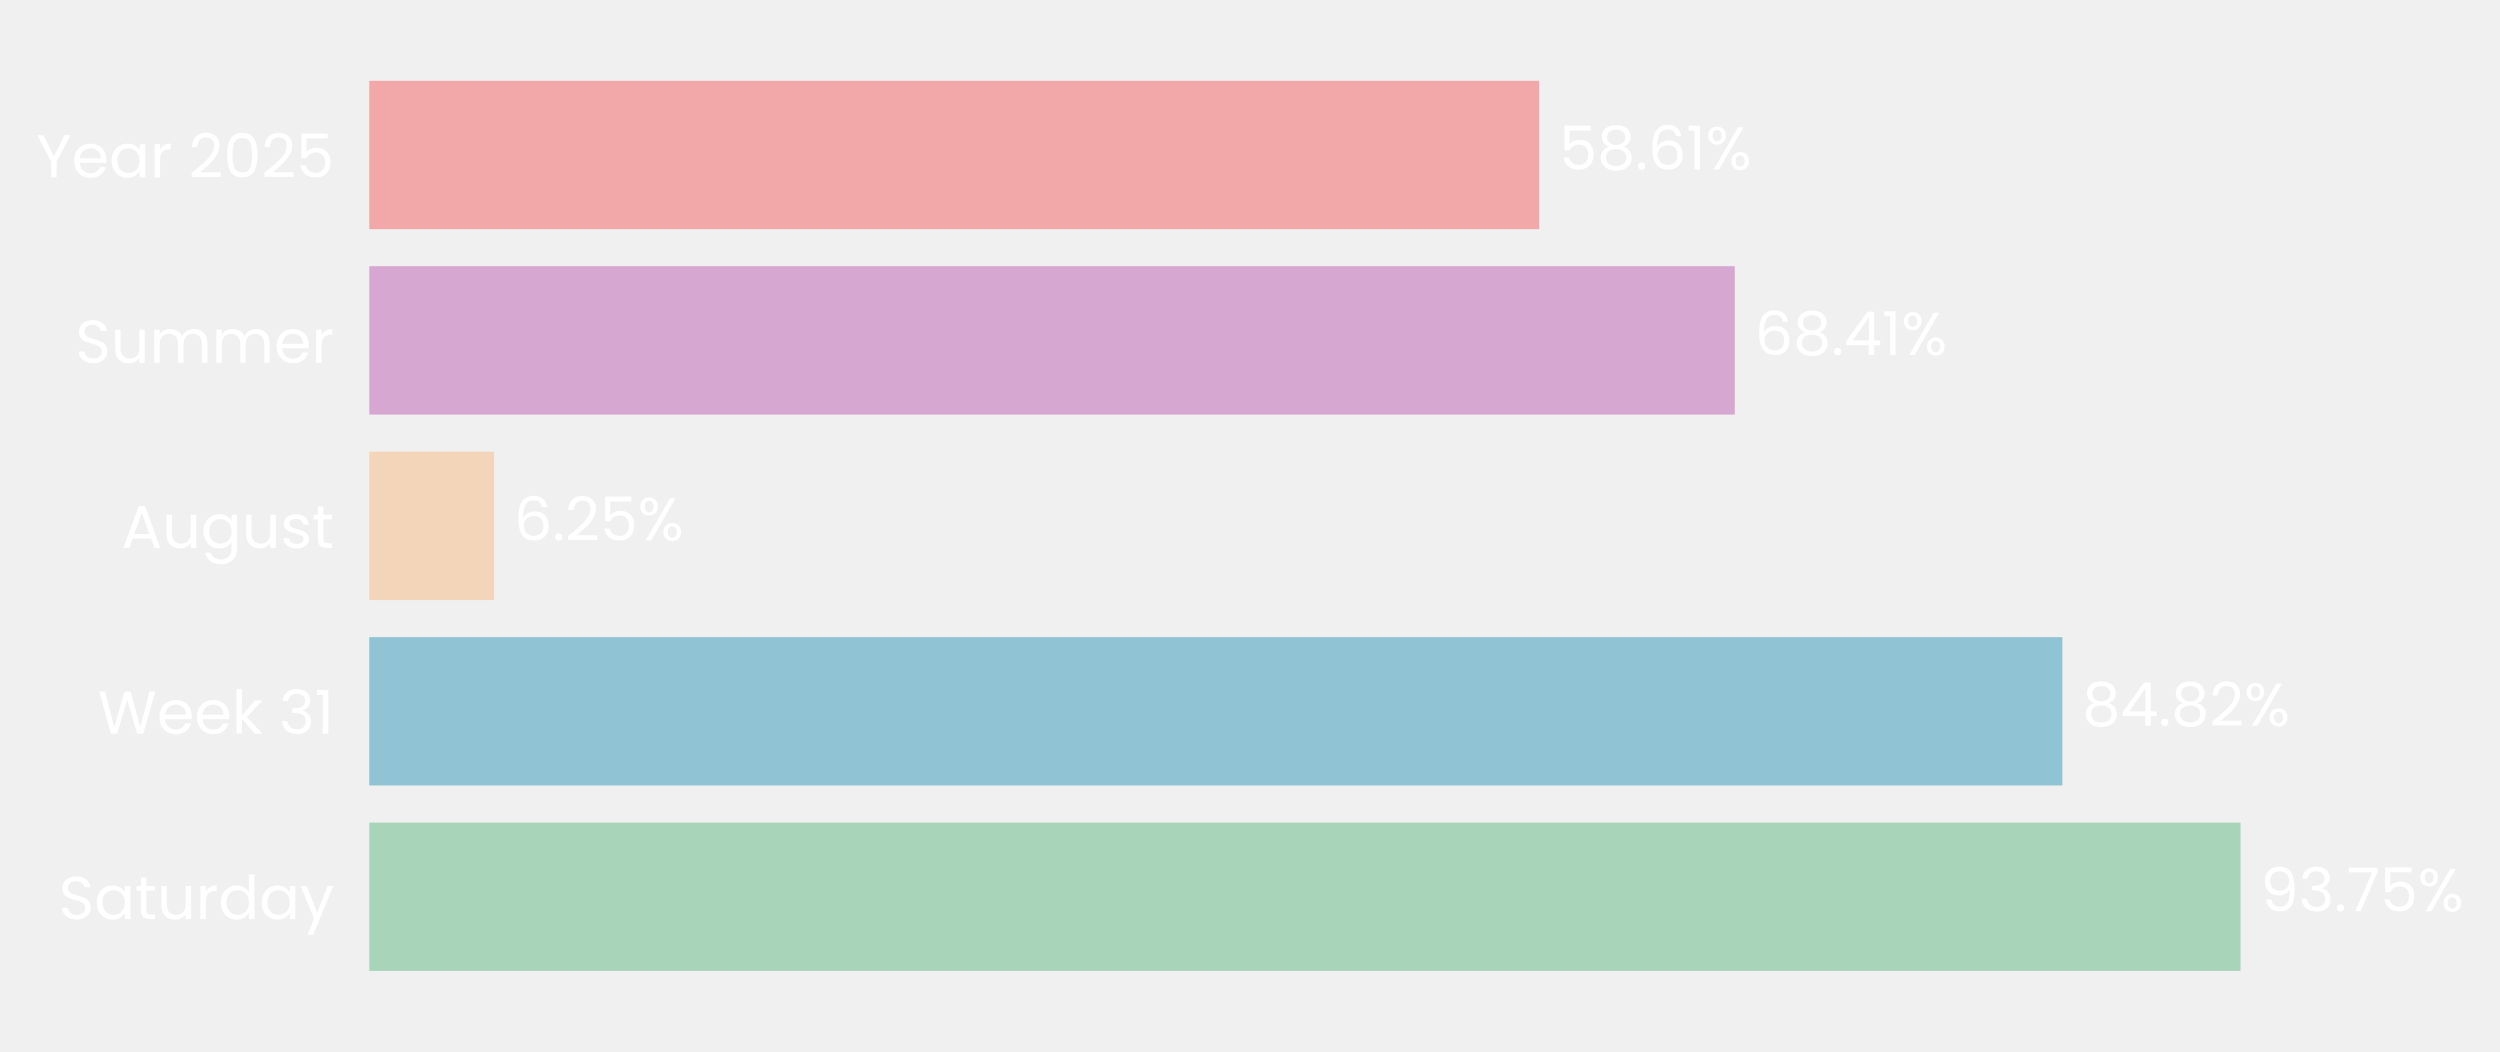
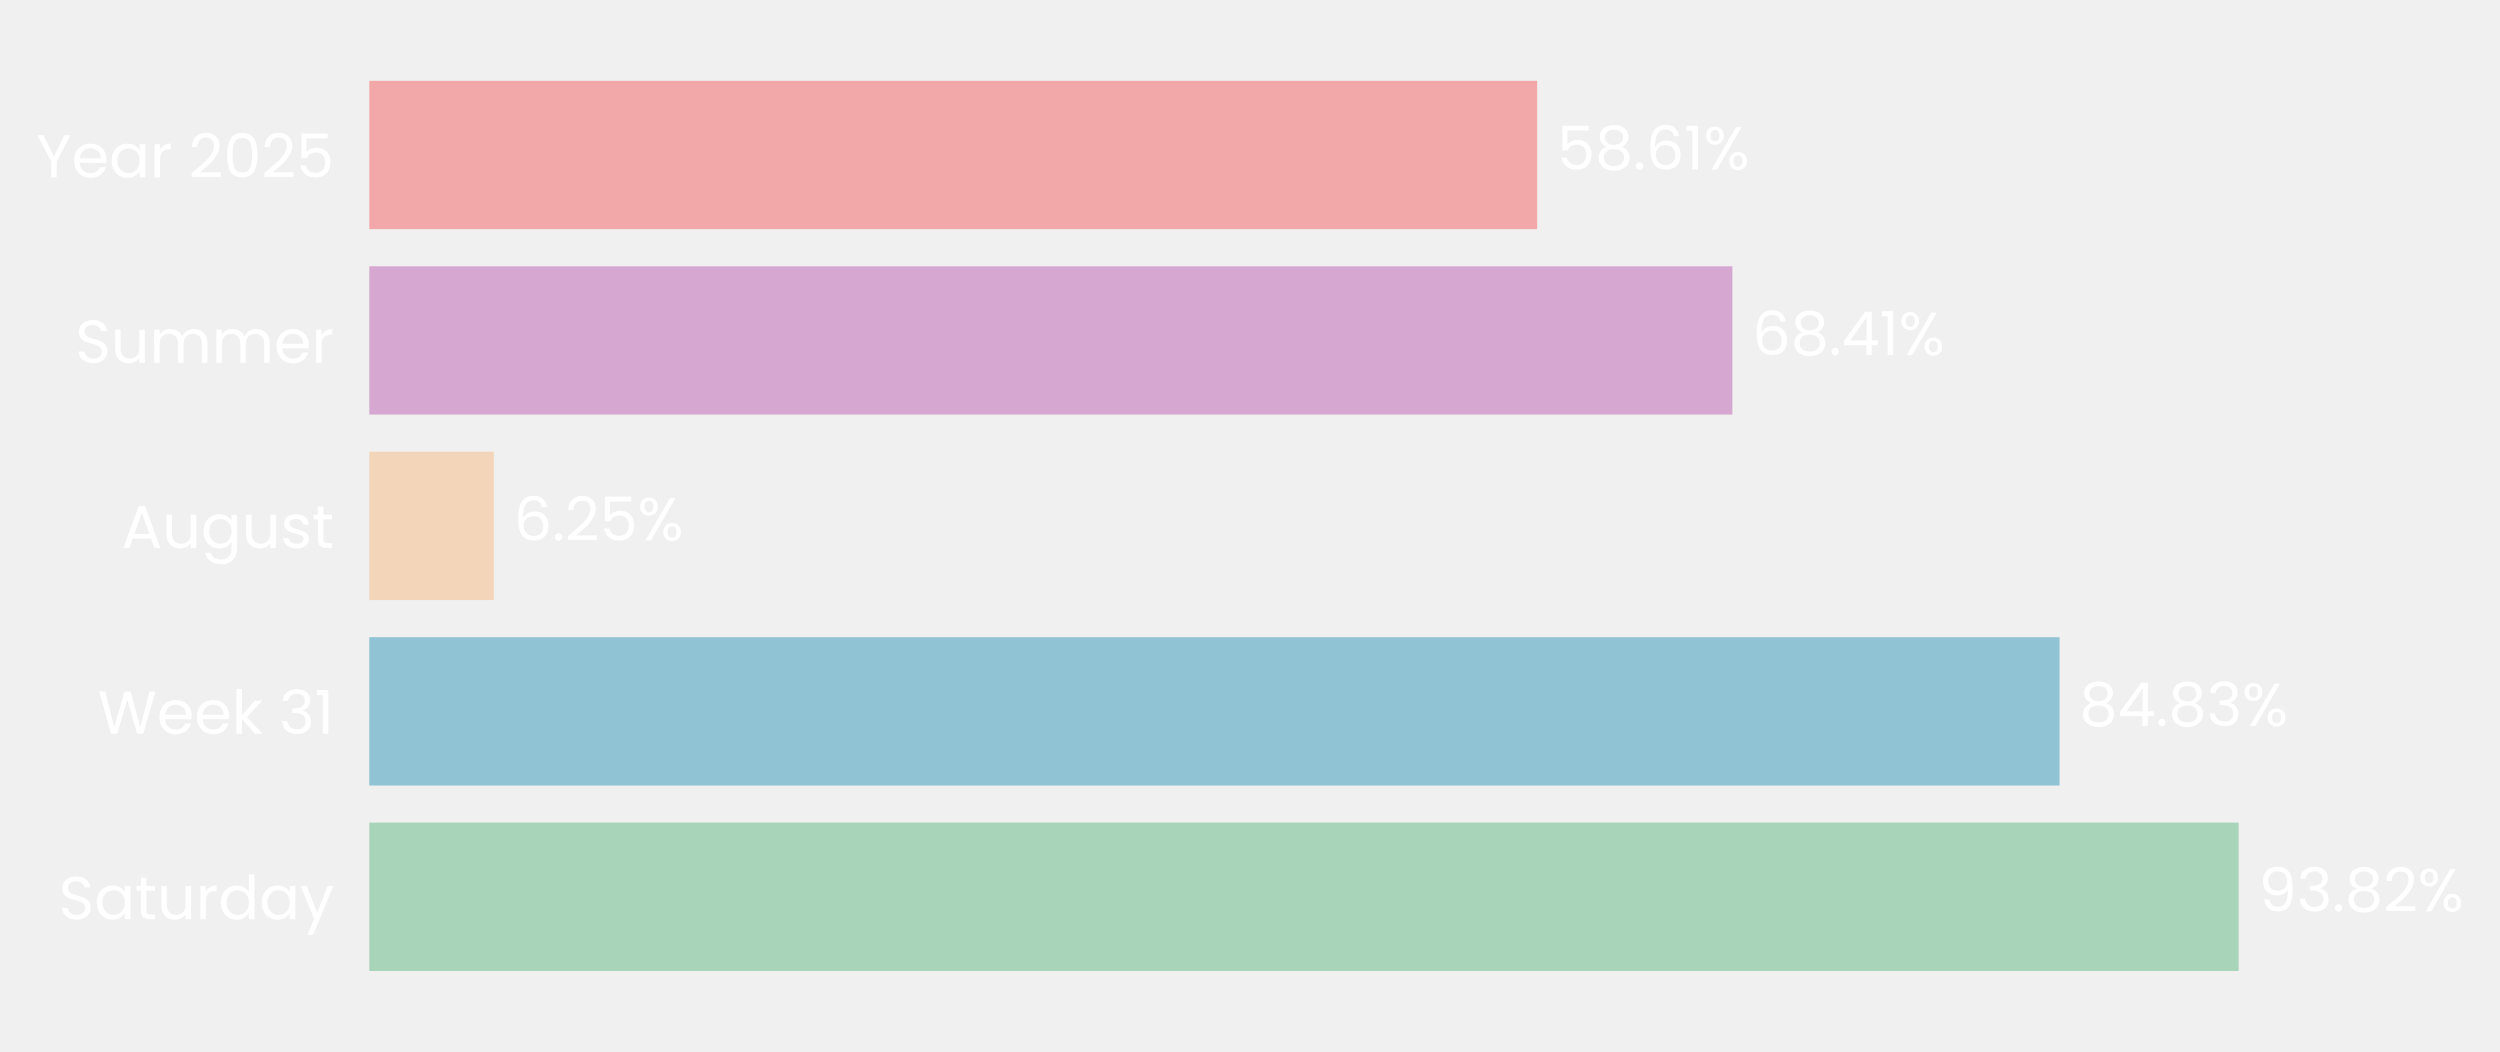
- <svg xmlns="http://www.w3.org/2000/svg" xmlns:xlink="http://www.w3.org/1999/xlink" width="496.328pt" height="208.8pt" viewBox="0 0 496.328 208.8" version="1.1">
+ <svg xmlns="http://www.w3.org/2000/svg" xmlns:xlink="http://www.w3.org/1999/xlink" width="496.303pt" height="208.8pt" viewBox="0 0 496.303 208.8" version="1.1">
  <defs>
    <style type="text/css">*{stroke-linejoin: round; stroke-linecap: butt}</style>
  </defs>
  <g id="figure_1">
    <g id="patch_1">
-       <path d="M 0 208.8  L 496.328 208.8  L 496.328 0  L 0 0  L 0 208.8  z " style="fill: none" />
+       <path d="M 0 208.8  L 496.303 208.8  L 496.303 0  L 0 0  L 0 208.8  z " style="fill: none" />
    </g>
    <g id="axes_1">
      <g id="patch_2">
-         <path d="M 73.311 201.6  L 469.588 201.6  L 469.588 7.2  L 73.311 7.2  L 73.311 201.6  z " style="fill: none" />
+         <path d="M 73.311 201.6  L 468.866 201.6  L 468.866 7.2  L 73.311 7.2  L 73.311 201.6  z " style="fill: none" />
      </g>
      <g id="patch_3">
-         <path d="M 73.311 192.764  L 444.82 192.764  L 444.82 163.309  L 73.311 163.309  z " clip-path="url(#p0eb31b1023)" style="fill: #a8d5ba" />
+         <path d="M 73.311 192.764  L 444.419 192.764  L 444.419 163.309  L 73.311 163.309  z " clip-path="url(#pd67e96b271)" style="fill: #a8d5ba" />
      </g>
      <g id="patch_4">
-         <path d="M 73.311 155.945  L 409.439 155.945  L 409.439 126.491  L 73.311 126.491  z " clip-path="url(#p0eb31b1023)" style="fill: #90c3d4" />
+         <path d="M 73.311 155.945  L 408.866 155.945  L 408.866 126.491  L 73.311 126.491  z " clip-path="url(#pd67e96b271)" style="fill: #90c3d4" />
      </g>
      <g id="patch_5">
-         <path d="M 73.311 119.127  L 98.079 119.127  L 98.079 89.673  L 73.311 89.673  z " clip-path="url(#p0eb31b1023)" style="fill: #f3d6ba" />
+         <path d="M 73.311 119.127  L 98.042 119.127  L 98.042 89.673  L 73.311 89.673  z " clip-path="url(#pd67e96b271)" style="fill: #f3d6ba" />
      </g>
      <g id="patch_6">
-         <path d="M 73.311 82.309  L 344.405 82.309  L 344.405 52.855  L 73.311 52.855  z " clip-path="url(#p0eb31b1023)" style="fill: #d6a8d1" />
+         <path d="M 73.311 82.309  L 343.915 82.309  L 343.915 52.855  L 73.311 52.855  z " clip-path="url(#pd67e96b271)" style="fill: #d6a8d1" />
      </g>
      <g id="patch_7">
-         <path d="M 73.311 45.491  L 305.581 45.491  L 305.581 16.036  L 73.311 16.036  z " clip-path="url(#p0eb31b1023)" style="fill: #f2a8a8" />
+         <path d="M 73.311 45.491  L 305.159 45.491  L 305.159 16.036  L 73.311 16.036  z " clip-path="url(#pd67e96b271)" style="fill: #f2a8a8" />
      </g>
      <g id="matplotlib.axis_1">
        <g id="ytick_1">
          <g id="text_1">
            <g style="fill: #ffffff" transform="translate(11.65312 182.4764) scale(0.12 -0.12)">
              <defs>
                <path id="Poppins-Regular-53" d="M 1907 -45  Q 1466 -45 1117 112  Q 768 269 569 547  Q 371 826 365 1190  L 986 1190  Q 1018 877 1245 662  Q 1472 448 1907 448  Q 2323 448 2563 656  Q 2803 864 2803 1190  Q 2803 1446 2662 1606  Q 2522 1766 2310 1849  Q 2099 1933 1741 2029  Q 1299 2144 1033 2259  Q 768 2374 579 2620  Q 390 2867 390 3283  Q 390 3648 576 3929  Q 762 4211 1098 4364  Q 1434 4518 1869 4518  Q 2496 4518 2896 4204  Q 3296 3891 3347 3373  L 2707 3373  Q 2675 3629 2438 3824  Q 2202 4019 1811 4019  Q 1446 4019 1216 3830  Q 986 3642 986 3302  Q 986 3059 1123 2905  Q 1261 2752 1462 2672  Q 1664 2592 2029 2490  Q 2470 2368 2739 2249  Q 3008 2131 3200 1884  Q 3392 1638 3392 1216  Q 3392 890 3219 602  Q 3046 314 2707 134  Q 2368 -45 1907 -45  z " transform="scale(0.015625)" />
                <path id="Poppins-Regular-61" d="M 275 1766  Q 275 2304 492 2710  Q 710 3117 1091 3341  Q 1472 3565 1939 3565  Q 2400 3565 2739 3366  Q 3078 3168 3245 2867  L 3245 3507  L 3834 3507  L 3834 0  L 3245 0  L 3245 653  Q 3072 346 2729 144  Q 2387 -58 1933 -58  Q 1466 -58 1088 172  Q 710 403 492 819  Q 275 1235 275 1766  z M 3245 1760  Q 3245 2157 3085 2451  Q 2925 2746 2653 2902  Q 2381 3059 2054 3059  Q 1728 3059 1459 2905  Q 1190 2752 1030 2457  Q 870 2163 870 1766  Q 870 1363 1030 1065  Q 1190 768 1459 611  Q 1728 454 2054 454  Q 2381 454 2653 611  Q 2925 768 3085 1065  Q 3245 1363 3245 1760  z " transform="scale(0.015625)" />
                <path id="Poppins-Regular-74" d="M 1203 3027  L 1203 960  Q 1203 704 1312 598  Q 1421 493 1690 493  L 2118 493  L 2118 0  L 1594 0  Q 1107 0 864 224  Q 621 448 621 960  L 621 3027  L 166 3027  L 166 3507  L 621 3507  L 621 4390  L 1203 4390  L 1203 3507  L 2118 3507  L 2118 3027  L 1203 3027  z " transform="scale(0.015625)" />
                <path id="Poppins-Regular-75" d="M 3603 3507  L 3603 0  L 3021 0  L 3021 518  Q 2854 250 2556 99  Q 2259 -51 1901 -51  Q 1491 -51 1164 118  Q 838 288 649 627  Q 461 966 461 1453  L 461 3507  L 1037 3507  L 1037 1530  Q 1037 1011 1299 732  Q 1562 454 2016 454  Q 2483 454 2752 742  Q 3021 1030 3021 1581  L 3021 3507  L 3603 3507  z " transform="scale(0.015625)" />
                <path id="Poppins-Regular-72" d="M 1075 2938  Q 1229 3238 1513 3404  Q 1798 3571 2208 3571  L 2208 2970  L 2054 2970  Q 1075 2970 1075 1907  L 1075 0  L 493 0  L 493 3507  L 1075 3507  L 1075 2938  z " transform="scale(0.015625)" />
                <path id="Poppins-Regular-64" d="M 275 1766  Q 275 2304 492 2710  Q 710 3117 1091 3341  Q 1472 3565 1946 3565  Q 2355 3565 2707 3376  Q 3059 3187 3245 2880  L 3245 4736  L 3834 4736  L 3834 0  L 3245 0  L 3245 659  Q 3072 346 2733 144  Q 2394 -58 1939 -58  Q 1472 -58 1091 172  Q 710 403 492 819  Q 275 1235 275 1766  z M 3245 1760  Q 3245 2157 3085 2451  Q 2925 2746 2653 2902  Q 2381 3059 2054 3059  Q 1728 3059 1459 2905  Q 1190 2752 1030 2457  Q 870 2163 870 1766  Q 870 1363 1030 1065  Q 1190 768 1459 611  Q 1728 454 2054 454  Q 2381 454 2653 611  Q 2925 768 3085 1065  Q 3245 1363 3245 1760  z " transform="scale(0.015625)" />
                <path id="Poppins-Regular-79" d="M 3514 3507  L 1402 -1651  L 800 -1651  L 1491 38  L 77 3507  L 723 3507  L 1824 666  L 2912 3507  L 3514 3507  z " transform="scale(0.015625)" />
              </defs>
              <use xlink:href="#Poppins-Regular-53" />
              <use xlink:href="#Poppins-Regular-61" transform="translate(58.7 0)" />
              <use xlink:href="#Poppins-Regular-74" transform="translate(126.3 0)" />
              <use xlink:href="#Poppins-Regular-75" transform="translate(162.7 0)" />
              <use xlink:href="#Poppins-Regular-72" transform="translate(226.7 0)" />
              <use xlink:href="#Poppins-Regular-64" transform="translate(264 0)" />
              <use xlink:href="#Poppins-Regular-61" transform="translate(331.5999 0)" />
              <use xlink:href="#Poppins-Regular-79" transform="translate(399.1999 0)" />
            </g>
          </g>
        </g>
        <g id="ytick_2">
          <g id="text_2">
            <g style="fill: #ffffff" transform="translate(19.42687 145.6582) scale(0.12 -0.12)">
              <defs>
                <path id="Poppins-Regular-57" d="M 6099 4461  L 4806 0  L 4154 0  L 3117 3590  L 2042 0  L 1395 -6  L 147 4461  L 768 4461  L 1741 678  L 2816 4461  L 3469 4461  L 4493 691  L 5472 4461  L 6099 4461  z " transform="scale(0.015625)" />
                <path id="Poppins-Regular-65" d="M 3693 1888  Q 3693 1722 3674 1536  L 870 1536  Q 902 1018 1225 726  Q 1549 435 2010 435  Q 2387 435 2640 611  Q 2893 787 2995 1082  L 3622 1082  Q 3482 576 3059 259  Q 2637 -58 2010 -58  Q 1510 -58 1116 166  Q 723 390 499 803  Q 275 1216 275 1760  Q 275 2304 492 2713  Q 710 3123 1104 3344  Q 1498 3565 2010 3565  Q 2509 3565 2893 3347  Q 3277 3130 3485 2749  Q 3693 2368 3693 1888  z M 3091 2010  Q 3091 2342 2944 2582  Q 2797 2822 2544 2947  Q 2291 3072 1984 3072  Q 1542 3072 1232 2790  Q 922 2509 877 2010  L 3091 2010  z " transform="scale(0.015625)" />
                <path id="Poppins-Regular-6b" d="M 2451 0  L 1075 1549  L 1075 0  L 493 0  L 493 4736  L 1075 4736  L 1075 1952  L 2426 3507  L 3238 3507  L 1587 1760  L 3245 0  L 2451 0  z " transform="scale(0.015625)" />
                <path id="Poppins-Regular-20" transform="scale(0.015625)" />
                <path id="Poppins-Regular-33" d="M 384 3462  Q 429 4051 838 4384  Q 1248 4717 1901 4717  Q 2336 4717 2653 4560  Q 2970 4403 3133 4134  Q 3296 3866 3296 3526  Q 3296 3130 3069 2842  Q 2842 2554 2477 2470  L 2477 2438  Q 2893 2336 3136 2035  Q 3379 1734 3379 1248  Q 3379 883 3212 592  Q 3046 301 2713 134  Q 2381 -32 1914 -32  Q 1235 -32 800 323  Q 365 678 314 1331  L 877 1331  Q 922 947 1190 704  Q 1459 461 1907 461  Q 2355 461 2588 694  Q 2822 928 2822 1299  Q 2822 1779 2502 1990  Q 2182 2202 1536 2202  L 1389 2202  L 1389 2688  L 1542 2688  Q 2131 2694 2432 2883  Q 2733 3072 2733 3469  Q 2733 3808 2512 4013  Q 2291 4218 1882 4218  Q 1485 4218 1241 4013  Q 998 3808 954 3462  L 384 3462  z " transform="scale(0.015625)" />
                <path id="Poppins-Regular-31" d="M 243 4096  L 243 4627  L 1446 4627  L 1446 0  L 858 0  L 858 4096  L 243 4096  z " transform="scale(0.015625)" />
              </defs>
              <use xlink:href="#Poppins-Regular-57" />
              <use xlink:href="#Poppins-Regular-65" transform="translate(97.59999 0)" />
              <use xlink:href="#Poppins-Regular-65" transform="translate(159.6 0)" />
              <use xlink:href="#Poppins-Regular-6b" transform="translate(221.6 0)" />
              <use xlink:href="#Poppins-Regular-20" transform="translate(273.0999 0)" />
              <use xlink:href="#Poppins-Regular-33" transform="translate(299.7999 0)" />
              <use xlink:href="#Poppins-Regular-31" transform="translate(358.6999 0)" />
            </g>
          </g>
        </g>
        <g id="ytick_3">
          <g id="text_3">
            <g style="fill: #ffffff" transform="translate(24.11812 108.78) scale(0.12 -0.12)">
              <defs>
                <path id="Poppins-Regular-41" d="M 3130 992  L 1184 992  L 826 0  L 211 0  L 1824 4435  L 2496 4435  L 4102 0  L 3488 0  L 3130 992  z M 2963 1466  L 2157 3718  L 1350 1466  L 2963 1466  z " transform="scale(0.015625)" />
                <path id="Poppins-Regular-67" d="M 1939 3565  Q 2394 3565 2736 3366  Q 3078 3168 3245 2867  L 3245 3507  L 3834 3507  L 3834 -77  Q 3834 -557 3629 -931  Q 3424 -1306 3043 -1517  Q 2662 -1728 2157 -1728  Q 1466 -1728 1005 -1401  Q 544 -1075 461 -512  L 1037 -512  Q 1133 -832 1433 -1027  Q 1734 -1222 2157 -1222  Q 2637 -1222 2941 -921  Q 3245 -621 3245 -77  L 3245 659  Q 3072 352 2733 147  Q 2394 -58 1939 -58  Q 1472 -58 1091 172  Q 710 403 492 819  Q 275 1235 275 1766  Q 275 2304 492 2710  Q 710 3117 1091 3341  Q 1472 3565 1939 3565  z M 3245 1760  Q 3245 2157 3085 2451  Q 2925 2746 2653 2902  Q 2381 3059 2054 3059  Q 1728 3059 1459 2905  Q 1190 2752 1030 2457  Q 870 2163 870 1766  Q 870 1363 1030 1065  Q 1190 768 1459 611  Q 1728 454 2054 454  Q 2381 454 2653 611  Q 2925 768 3085 1065  Q 3245 1363 3245 1760  z " transform="scale(0.015625)" />
                <path id="Poppins-Regular-73" d="M 1734 -58  Q 1331 -58 1011 80  Q 691 218 505 464  Q 320 710 301 1030  L 902 1030  Q 928 768 1149 601  Q 1370 435 1728 435  Q 2061 435 2253 582  Q 2445 730 2445 954  Q 2445 1184 2240 1296  Q 2035 1408 1606 1517  Q 1216 1619 969 1724  Q 723 1830 547 2038  Q 371 2246 371 2586  Q 371 2854 531 3078  Q 691 3302 985 3433  Q 1280 3565 1658 3565  Q 2240 3565 2598 3270  Q 2957 2976 2982 2464  L 2400 2464  Q 2381 2739 2179 2905  Q 1978 3072 1638 3072  Q 1325 3072 1139 2937  Q 954 2803 954 2586  Q 954 2413 1066 2301  Q 1178 2189 1347 2121  Q 1517 2054 1818 1971  Q 2195 1869 2432 1769  Q 2669 1670 2838 1472  Q 3008 1274 3014 954  Q 3014 666 2854 435  Q 2694 205 2403 73  Q 2112 -58 1734 -58  z " transform="scale(0.015625)" />
              </defs>
              <use xlink:href="#Poppins-Regular-41" />
              <use xlink:href="#Poppins-Regular-75" transform="translate(67.39999 0)" />
              <use xlink:href="#Poppins-Regular-67" transform="translate(131.4 0)" />
              <use xlink:href="#Poppins-Regular-75" transform="translate(199 0)" />
              <use xlink:href="#Poppins-Regular-73" transform="translate(263 0)" />
              <use xlink:href="#Poppins-Regular-74" transform="translate(315.2 0)" />
            </g>
          </g>
        </g>
        <g id="ytick_4">
          <g id="text_4">
            <g style="fill: #ffffff" transform="translate(14.95125 72.02182) scale(0.12 -0.12)">
              <defs>
                <path id="Poppins-Regular-6d" d="M 4710 3571  Q 5120 3571 5440 3401  Q 5760 3232 5945 2893  Q 6131 2554 6131 2067  L 6131 0  L 5555 0  L 5555 1984  Q 5555 2509 5296 2787  Q 5037 3066 4595 3066  Q 4141 3066 3872 2774  Q 3603 2483 3603 1933  L 3603 0  L 3027 0  L 3027 1984  Q 3027 2509 2768 2787  Q 2509 3066 2067 3066  Q 1613 3066 1344 2774  Q 1075 2483 1075 1933  L 1075 0  L 493 0  L 493 3507  L 1075 3507  L 1075 3002  Q 1248 3277 1539 3424  Q 1830 3571 2182 3571  Q 2624 3571 2963 3372  Q 3302 3174 3469 2790  Q 3616 3162 3955 3366  Q 4294 3571 4710 3571  z " transform="scale(0.015625)" />
              </defs>
              <use xlink:href="#Poppins-Regular-53" />
              <use xlink:href="#Poppins-Regular-75" transform="translate(58.7 0)" />
              <use xlink:href="#Poppins-Regular-6d" transform="translate(122.7 0)" />
              <use xlink:href="#Poppins-Regular-6d" transform="translate(225.7 0)" />
              <use xlink:href="#Poppins-Regular-65" transform="translate(328.7 0)" />
              <use xlink:href="#Poppins-Regular-72" transform="translate(390.6999 0)" />
            </g>
          </g>
        </g>
        <g id="ytick_5">
          <g id="text_5">
            <g style="fill: #ffffff" transform="translate(7.2 35.20364) scale(0.12 -0.12)">
              <defs>
                <path id="Poppins-Regular-59" d="M 3616 4461  L 2163 1683  L 2163 0  L 1581 0  L 1581 1683  L 122 4461  L 768 4461  L 1869 2202  L 2970 4461  L 3616 4461  z " transform="scale(0.015625)" />
                <path id="Poppins-Regular-32" d="M 326 467  Q 1139 1120 1600 1539  Q 2061 1958 2377 2416  Q 2694 2874 2694 3315  Q 2694 3731 2492 3971  Q 2291 4211 1843 4211  Q 1408 4211 1168 3939  Q 928 3667 909 3213  L 346 3213  Q 371 3930 780 4320  Q 1190 4710 1837 4710  Q 2496 4710 2883 4345  Q 3270 3981 3270 3341  Q 3270 2810 2953 2307  Q 2637 1805 2233 1424  Q 1830 1043 1203 538  L 3405 538  L 3405 51  L 326 51  L 326 467  z " transform="scale(0.015625)" />
                <path id="Poppins-Regular-30" d="M 397 2362  Q 397 3462 755 4080  Q 1114 4698 2010 4698  Q 2899 4698 3257 4080  Q 3616 3462 3616 2362  Q 3616 1242 3257 621  Q 2899 0 2010 0  Q 1114 0 755 621  Q 397 1242 397 2362  z M 3040 2362  Q 3040 2918 2966 3305  Q 2893 3693 2665 3929  Q 2438 4166 2010 4166  Q 1574 4166 1347 3929  Q 1120 3693 1046 3305  Q 973 2918 973 2362  Q 973 1786 1046 1395  Q 1120 1005 1347 768  Q 1574 531 2010 531  Q 2438 531 2665 768  Q 2893 1005 2966 1395  Q 3040 1786 3040 2362  z " transform="scale(0.015625)" />
                <path id="Poppins-Regular-35" d="M 3347 4122  L 1101 4122  L 1101 2662  Q 1248 2867 1536 2998  Q 1824 3130 2157 3130  Q 2688 3130 3021 2909  Q 3354 2688 3498 2339  Q 3642 1990 3642 1600  Q 3642 1139 3469 774  Q 3296 410 2941 198  Q 2586 -13 2061 -13  Q 1389 -13 973 332  Q 557 678 467 1254  L 1037 1254  Q 1120 890 1389 685  Q 1658 480 2067 480  Q 2573 480 2829 784  Q 3085 1088 3085 1587  Q 3085 2086 2829 2358  Q 2573 2630 2074 2630  Q 1734 2630 1481 2467  Q 1229 2304 1114 2022  L 563 2022  L 563 4634  L 3347 4634  L 3347 4122  z " transform="scale(0.015625)" />
              </defs>
              <use xlink:href="#Poppins-Regular-59" />
              <use xlink:href="#Poppins-Regular-65" transform="translate(58.39999 0)" />
              <use xlink:href="#Poppins-Regular-61" transform="translate(120.4 0)" />
              <use xlink:href="#Poppins-Regular-72" transform="translate(188 0)" />
              <use xlink:href="#Poppins-Regular-20" transform="translate(225.3 0)" />
              <use xlink:href="#Poppins-Regular-32" transform="translate(252 0)" />
              <use xlink:href="#Poppins-Regular-30" transform="translate(309.4999 0)" />
              <use xlink:href="#Poppins-Regular-32" transform="translate(372.2999 0)" />
              <use xlink:href="#Poppins-Regular-35" transform="translate(429.7999 0)" />
            </g>
          </g>
        </g>
      </g>
      <g id="text_6">
-         <g style="fill: #ffffff" transform="translate(448.7832 180.9164) scale(0.12 -0.12)">
+         <g style="fill: #ffffff" transform="translate(448.3745 180.9164) scale(0.12 -0.12)">
          <defs>
            <path id="Poppins-Regular-39" d="M 1146 1242  Q 1210 877 1443 678  Q 1677 480 2074 480  Q 2605 480 2857 896  Q 3110 1312 3098 2298  Q 2963 2010 2649 1846  Q 2336 1683 1952 1683  Q 1523 1683 1187 1859  Q 851 2035 659 2374  Q 467 2714 467 3194  Q 467 3878 864 4297  Q 1261 4717 1990 4717  Q 2886 4717 3248 4134  Q 3610 3552 3610 2400  Q 3610 1594 3466 1069  Q 3322 544 2979 269  Q 2637 -6 2042 -6  Q 1389 -6 1024 346  Q 659 698 608 1242  L 1146 1242  z M 2048 2176  Q 2477 2176 2752 2441  Q 3027 2707 3027 3162  Q 3027 3642 2758 3936  Q 2490 4230 2003 4230  Q 1555 4230 1289 3948  Q 1024 3667 1024 3206  Q 1024 2739 1286 2457  Q 1549 2176 2048 2176  z " transform="scale(0.015625)" />
            <path id="Poppins-Regular-2e" d="M 678 -38  Q 512 -38 397 77  Q 282 192 282 358  Q 282 525 397 640  Q 512 755 678 755  Q 838 755 950 640  Q 1062 525 1062 358  Q 1062 192 950 77  Q 838 -38 678 -38  z " transform="scale(0.015625)" />
-             <path id="Poppins-Regular-37" d="M 3245 4173  L 1466 0  L 877 0  L 2682 4115  L 211 4115  L 211 4614  L 3245 4614  L 3245 4173  z " transform="scale(0.015625)" />
+             <path id="Poppins-Regular-38" d="M 1242 2406  Q 883 2547 691 2816  Q 499 3085 499 3469  Q 499 3814 672 4092  Q 845 4371 1187 4534  Q 1530 4698 2016 4698  Q 2502 4698 2844 4534  Q 3187 4371 3363 4092  Q 3539 3814 3539 3469  Q 3539 3098 3340 2819  Q 3142 2541 2797 2406  Q 3194 2285 3427 1981  Q 3661 1677 3661 1248  Q 3661 832 3456 521  Q 3251 211 2876 41  Q 2502 -128 2016 -128  Q 1530 -128 1162 41  Q 794 211 589 521  Q 384 832 384 1248  Q 384 1677 614 1984  Q 845 2291 1242 2406  z M 2976 3398  Q 2976 3789 2720 4000  Q 2464 4211 2016 4211  Q 1574 4211 1318 4000  Q 1062 3789 1062 3392  Q 1062 3034 1328 2816  Q 1594 2598 2016 2598  Q 2445 2598 2710 2819  Q 2976 3040 2976 3398  z M 2016 2150  Q 1542 2150 1241 1929  Q 941 1709 941 1267  Q 941 858 1232 608  Q 1523 358 2016 358  Q 2509 358 2797 608  Q 3085 858 3085 1267  Q 3085 1696 2790 1923  Q 2496 2150 2016 2150  z " transform="scale(0.015625)" />
            <path id="Poppins-Regular-25" d="M 269 3584  Q 269 4019 531 4278  Q 794 4538 1203 4538  Q 1613 4538 1875 4278  Q 2138 4019 2138 3584  Q 2138 3142 1875 2883  Q 1613 2624 1203 2624  Q 794 2624 531 2883  Q 269 3142 269 3584  z M 4006 4467  L 1414 0  L 838 0  L 3430 4467  L 4006 4467  z M 1203 4179  Q 986 4179 861 4028  Q 736 3878 736 3584  Q 736 3290 861 3136  Q 986 2982 1203 2982  Q 1421 2982 1549 3139  Q 1677 3296 1677 3584  Q 1677 3878 1549 4028  Q 1421 4179 1203 4179  z M 2720 883  Q 2720 1325 2982 1584  Q 3245 1843 3654 1843  Q 4064 1843 4323 1584  Q 4582 1325 4582 883  Q 4582 448 4323 185  Q 4064 -77 3654 -77  Q 3245 -77 2982 182  Q 2720 442 2720 883  z M 3648 1478  Q 3430 1478 3302 1328  Q 3174 1178 3174 883  Q 3174 595 3302 444  Q 3430 294 3648 294  Q 3866 294 3994 444  Q 4122 595 4122 883  Q 4122 1178 3994 1328  Q 3866 1478 3648 1478  z " transform="scale(0.015625)" />
          </defs>
          <use xlink:href="#Poppins-Regular-39" />
          <use xlink:href="#Poppins-Regular-33" transform="translate(62.99999 0)" />
          <use xlink:href="#Poppins-Regular-2e" transform="translate(121.9 0)" />
-           <use xlink:href="#Poppins-Regular-37" transform="translate(142.9 0)" />
-           <use xlink:href="#Poppins-Regular-35" transform="translate(197.5 0)" />
-           <use xlink:href="#Poppins-Regular-25" transform="translate(260.2999 0)" />
+           <use xlink:href="#Poppins-Regular-38" transform="translate(142.9 0)" />
+           <use xlink:href="#Poppins-Regular-32" transform="translate(206 0)" />
+           <use xlink:href="#Poppins-Regular-25" transform="translate(263.4999 0)" />
        </g>
      </g>
      <g id="text_7">
-         <g style="fill: #ffffff" transform="translate(413.4014 144.0982) scale(0.12 -0.12)">
+         <g style="fill: #ffffff" transform="translate(412.8217 144.0982) scale(0.12 -0.12)">
          <defs>
-             <path id="Poppins-Regular-38" d="M 1242 2406  Q 883 2547 691 2816  Q 499 3085 499 3469  Q 499 3814 672 4092  Q 845 4371 1187 4534  Q 1530 4698 2016 4698  Q 2502 4698 2844 4534  Q 3187 4371 3363 4092  Q 3539 3814 3539 3469  Q 3539 3098 3340 2819  Q 3142 2541 2797 2406  Q 3194 2285 3427 1981  Q 3661 1677 3661 1248  Q 3661 832 3456 521  Q 3251 211 2876 41  Q 2502 -128 2016 -128  Q 1530 -128 1162 41  Q 794 211 589 521  Q 384 832 384 1248  Q 384 1677 614 1984  Q 845 2291 1242 2406  z M 2976 3398  Q 2976 3789 2720 4000  Q 2464 4211 2016 4211  Q 1574 4211 1318 4000  Q 1062 3789 1062 3392  Q 1062 3034 1328 2816  Q 1594 2598 2016 2598  Q 2445 2598 2710 2819  Q 2976 3040 2976 3398  z M 2016 2150  Q 1542 2150 1241 1929  Q 941 1709 941 1267  Q 941 858 1232 608  Q 1523 358 2016 358  Q 2509 358 2797 608  Q 3085 858 3085 1267  Q 3085 1696 2790 1923  Q 2496 2150 2016 2150  z " transform="scale(0.015625)" />
            <path id="Poppins-Regular-34" d="M 256 1030  L 256 1472  L 2502 4582  L 3200 4582  L 3200 1536  L 3840 1536  L 3840 1030  L 3200 1030  L 3200 0  L 2624 0  L 2624 1030  L 256 1030  z M 2650 3974  L 928 1536  L 2650 1536  L 2650 3974  z " transform="scale(0.015625)" />
          </defs>
          <use xlink:href="#Poppins-Regular-38" />
          <use xlink:href="#Poppins-Regular-34" transform="translate(63.09999 0)" />
          <use xlink:href="#Poppins-Regular-2e" transform="translate(126 0)" />
          <use xlink:href="#Poppins-Regular-38" transform="translate(147 0)" />
-           <use xlink:href="#Poppins-Regular-32" transform="translate(210.1 0)" />
-           <use xlink:href="#Poppins-Regular-25" transform="translate(267.5999 0)" />
+           <use xlink:href="#Poppins-Regular-33" transform="translate(210.1 0)" />
+           <use xlink:href="#Poppins-Regular-25" transform="translate(269 0)" />
        </g>
      </g>
      <g id="text_8">
-         <g style="fill: #ffffff" transform="translate(102.0413 107.28) scale(0.12 -0.12)">
+         <g style="fill: #ffffff" transform="translate(101.9979 107.28) scale(0.12 -0.12)">
          <defs>
            <path id="Poppins-Regular-36" d="M 2976 3526  Q 2835 4237 2099 4237  Q 1530 4237 1248 3798  Q 966 3360 973 2355  Q 1120 2688 1462 2877  Q 1805 3066 2227 3066  Q 2886 3066 3280 2656  Q 3674 2246 3674 1523  Q 3674 1088 3504 742  Q 3334 397 2992 192  Q 2650 -13 2163 -13  Q 1504 -13 1133 281  Q 762 576 614 1094  Q 467 1613 467 2374  Q 467 4723 2106 4723  Q 2733 4723 3091 4384  Q 3450 4045 3514 3526  L 2976 3526  z M 2106 2573  Q 1830 2573 1587 2461  Q 1344 2349 1193 2121  Q 1043 1894 1043 1568  Q 1043 1082 1324 778  Q 1606 474 2131 474  Q 2579 474 2844 752  Q 3110 1030 3110 1504  Q 3110 2003 2854 2288  Q 2598 2573 2106 2573  z " transform="scale(0.015625)" />
          </defs>
          <use xlink:href="#Poppins-Regular-36" />
          <use xlink:href="#Poppins-Regular-2e" transform="translate(63.49999 0)" />
          <use xlink:href="#Poppins-Regular-32" transform="translate(84.49997 0)" />
          <use xlink:href="#Poppins-Regular-35" transform="translate(142 0)" />
          <use xlink:href="#Poppins-Regular-25" transform="translate(204.7999 0)" />
        </g>
      </g>
      <g id="text_9">
-         <g style="fill: #ffffff" transform="translate(348.3681 70.46182) scale(0.12 -0.12)">
+         <g style="fill: #ffffff" transform="translate(347.8704 70.46182) scale(0.12 -0.12)">
          <use xlink:href="#Poppins-Regular-36" />
          <use xlink:href="#Poppins-Regular-38" transform="translate(63.49999 0)" />
          <use xlink:href="#Poppins-Regular-2e" transform="translate(126.6 0)" />
          <use xlink:href="#Poppins-Regular-34" transform="translate(147.6 0)" />
          <use xlink:href="#Poppins-Regular-31" transform="translate(210.5 0)" />
          <use xlink:href="#Poppins-Regular-25" transform="translate(242.4999 0)" />
        </g>
      </g>
      <g id="text_10">
-         <g style="fill: #ffffff" transform="translate(309.5436 33.64364) scale(0.12 -0.12)">
+         <g style="fill: #ffffff" transform="translate(309.1144 33.64364) scale(0.12 -0.12)">
          <use xlink:href="#Poppins-Regular-35" />
          <use xlink:href="#Poppins-Regular-38" transform="translate(62.79999 0)" />
          <use xlink:href="#Poppins-Regular-2e" transform="translate(125.9 0)" />
          <use xlink:href="#Poppins-Regular-36" transform="translate(146.9 0)" />
          <use xlink:href="#Poppins-Regular-31" transform="translate(210.3999 0)" />
          <use xlink:href="#Poppins-Regular-25" transform="translate(242.3999 0)" />
        </g>
      </g>
    </g>
  </g>
  <defs>
-     <clipPath id="p0eb31b1023">
-       <rect x="73.311" y="7.2" width="396.276" height="194.4" />
+     <clipPath id="pd67e96b271">
+       <rect x="73.311" y="7.2" width="395.555" height="194.4" />
    </clipPath>
  </defs>
</svg>
